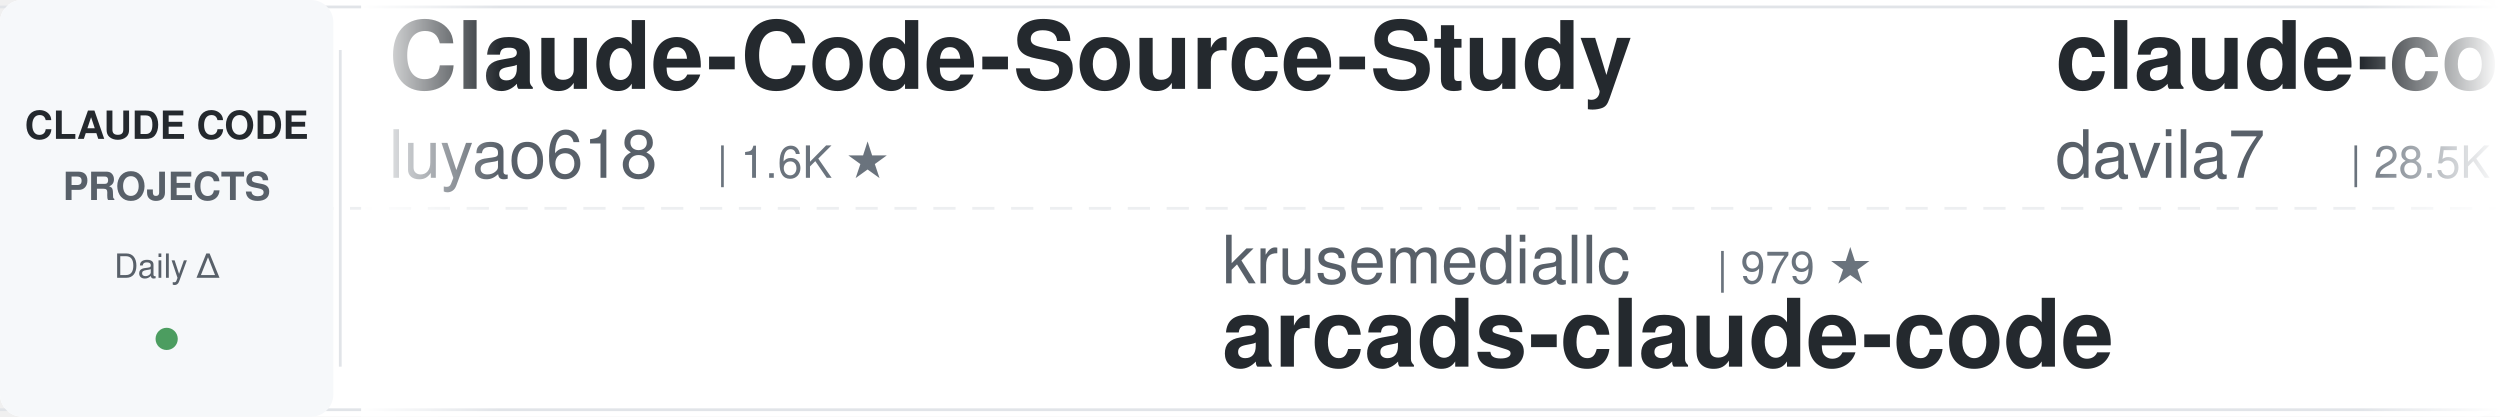
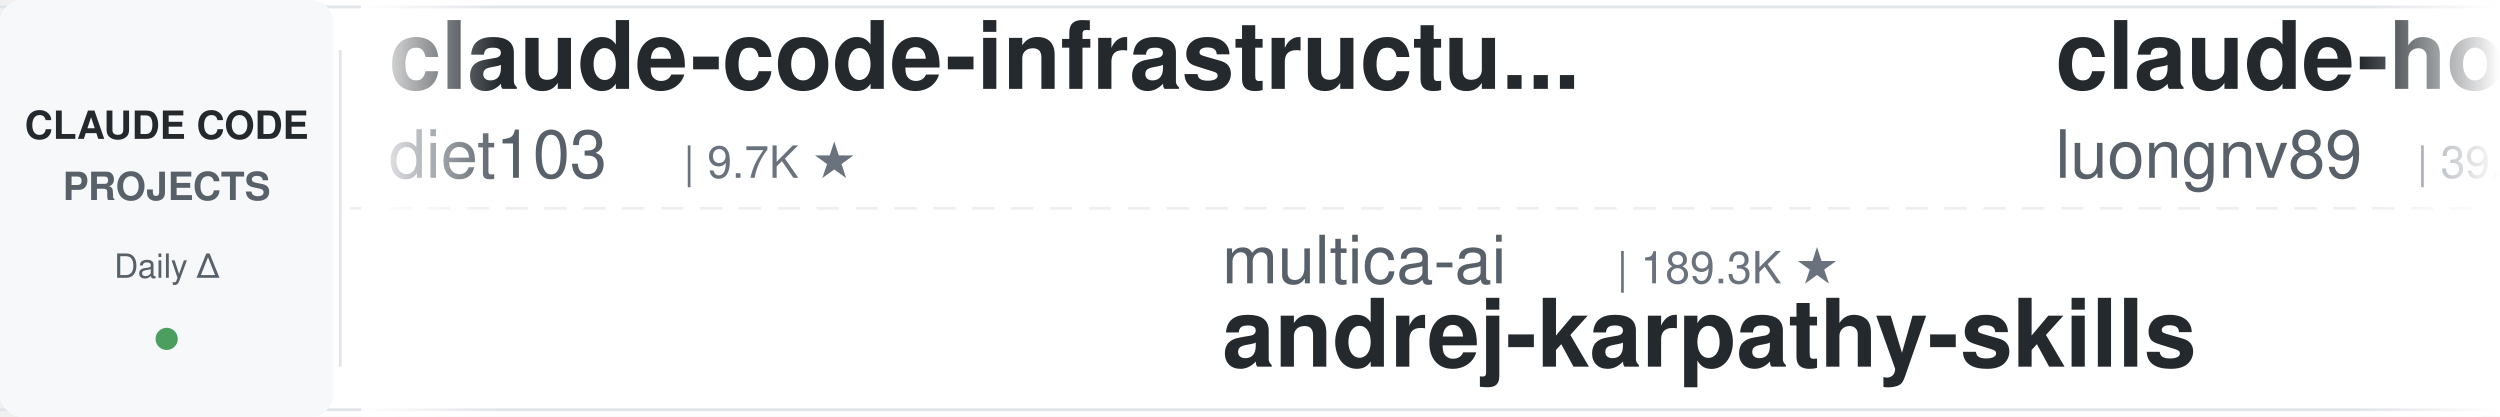
<svg xmlns="http://www.w3.org/2000/svg" width="900" height="150">
  <defs>
    <linearGradient id="leftFade" x1="0%" y1="0%" x2="100%" y2="0%">
      <stop offset="0%" style="stop-color:#ffffff;stop-opacity:1" />
      <stop offset="100%" style="stop-color:#ffffff;stop-opacity:0" />
    </linearGradient>
    <linearGradient id="rightFade" x1="0%" y1="0%" x2="100%" y2="0%">
      <stop offset="0%" style="stop-color:#ffffff;stop-opacity:0" />
      <stop offset="100%" style="stop-color:#ffffff;stop-opacity:1" />
    </linearGradient>
  </defs>
  <rect width="900" height="150" fill="#ffffff" rx="8" />
  <rect x="0" y="2" width="900" height="1" fill="#e1e4e8" />
  <rect x="0" y="147" width="900" height="1" fill="#e1e4e8" />
  <line x1="0" y1="75" x2="900" y2="75" stroke="#e1e4e8" stroke-width="1" stroke-dasharray="8 6" opacity="0.6" />
  <rect x="0" y="0" width="120" height="150" fill="#f6f8fa" rx="8" />
  <text x="60" y="50" font-family="-apple-system, BlinkMacSystemFont, 'Segoe UI', Helvetica, Arial, sans-serif" font-size="14" font-weight="600" fill="#24292e" text-anchor="middle">CLAUDE CODE</text>
  <text x="60" y="72" font-family="-apple-system, BlinkMacSystemFont, 'Segoe UI', Helvetica, Arial, sans-serif" font-size="14" font-weight="600" fill="#586069" text-anchor="middle">PROJECTS</text>
  <text x="60" y="100" font-family="-apple-system, BlinkMacSystemFont, 'Segoe UI', Helvetica, Arial, sans-serif" font-size="12" font-weight="500" fill="#586069" text-anchor="middle">Daily Δ</text>
  <circle cx="60" cy="122" r="4" fill="#22863a" opacity="0.8" />
  <rect x="122" y="18" width="1" height="114" fill="#e1e4e8" />
  <clipPath id="tickerClip">
    <rect x="130" y="0" width="770" height="150" />
  </clipPath>
  <g clip-path="url(#tickerClip)">
    <g id="tickerItems">
      <animateTransform attributeName="transform" attributeType="XML" type="translate" from="0 0" to="-3000 0" dur="54s" repeatCount="indefinite" />
      <g transform="translate(0, 0)">
-         <text x="140" y="32" font-family="-apple-system, BlinkMacSystemFont, 'Segoe UI', Helvetica, Arial, sans-serif" font-size="34" font-weight="600" fill="#24292e">Claude-Code-Source-Study</text>
-         <text x="140" y="64" font-family="-apple-system, BlinkMacSystemFont, 'Segoe UI', Helvetica, Arial, sans-serif" font-size="24" font-weight="400" fill="#586069">luyao618</text>
-         <text x="258" y="64" font-family="-apple-system, BlinkMacSystemFont, 'Segoe UI', Helvetica, Arial, sans-serif" font-size="16" font-weight="500" fill="#6a737d">| 1.6K ★</text>
+         <text x="140" y="32" font-family="-apple-system, BlinkMacSystemFont, 'Segoe UI', Helvetica, Arial, sans-serif" font-size="34" font-weight="600" fill="#24292e">claude-code-infrastructu...</text>
+         <text x="140" y="64" font-family="-apple-system, BlinkMacSystemFont, 'Segoe UI', Helvetica, Arial, sans-serif" font-size="24" font-weight="400" fill="#586069">diet103</text>
+         <text x="246" y="64" font-family="-apple-system, BlinkMacSystemFont, 'Segoe UI', Helvetica, Arial, sans-serif" font-size="16" font-weight="500" fill="#6a737d">| 9.7K ★</text>
      </g>
      <g transform="translate(300, 0)">
+         <text x="140" y="102" font-family="-apple-system, BlinkMacSystemFont, 'Segoe UI', Helvetica, Arial, sans-serif" font-size="24" font-weight="400" fill="#586069">multica-ai</text>
+         <text x="282" y="102" font-family="-apple-system, BlinkMacSystemFont, 'Segoe UI', Helvetica, Arial, sans-serif" font-size="16" font-weight="500" fill="#6a737d">| 189.3K ★</text>
+         <text x="140" y="132" font-family="-apple-system, BlinkMacSystemFont, 'Segoe UI', Helvetica, Arial, sans-serif" font-size="34" font-weight="600" fill="#24292e">andrej-karpathy-skills</text>
+       </g>
+       <g transform="translate(600, 0)">
+         <text x="140" y="32" font-family="-apple-system, BlinkMacSystemFont, 'Segoe UI', Helvetica, Arial, sans-serif" font-size="34" font-weight="600" fill="#24292e">claude-howto</text>
+         <text x="140" y="64" font-family="-apple-system, BlinkMacSystemFont, 'Segoe UI', Helvetica, Arial, sans-serif" font-size="24" font-weight="400" fill="#586069">luongnv89</text>
+         <text x="270" y="64" font-family="-apple-system, BlinkMacSystemFont, 'Segoe UI', Helvetica, Arial, sans-serif" font-size="16" font-weight="500" fill="#6a737d">| 39.4K ★</text>
+       </g>
+       <g transform="translate(900, 0)">
+         <text x="140" y="102" font-family="-apple-system, BlinkMacSystemFont, 'Segoe UI', Helvetica, Arial, sans-serif" font-size="24" font-weight="400" fill="#586069">ding113</text>
+         <text x="246" y="102" font-family="-apple-system, BlinkMacSystemFont, 'Segoe UI', Helvetica, Arial, sans-serif" font-size="16" font-weight="500" fill="#6a737d">| 3.2K ★</text>
+         <text x="140" y="132" font-family="-apple-system, BlinkMacSystemFont, 'Segoe UI', Helvetica, Arial, sans-serif" font-size="34" font-weight="600" fill="#24292e">claude-code-hub</text>
+       </g>
+       <g transform="translate(1200, 0)">
+         <text x="140" y="32" font-family="-apple-system, BlinkMacSystemFont, 'Segoe UI', Helvetica, Arial, sans-serif" font-size="34" font-weight="600" fill="#24292e">claude-code-video-toolki...</text>
+         <text x="140" y="64" font-family="-apple-system, BlinkMacSystemFont, 'Segoe UI', Helvetica, Arial, sans-serif" font-size="24" font-weight="400" fill="#586069">digitalsamba</text>
+         <text x="306" y="64" font-family="-apple-system, BlinkMacSystemFont, 'Segoe UI', Helvetica, Arial, sans-serif" font-size="16" font-weight="500" fill="#6a737d">| 1.7K ★</text>
+       </g>
+       <g transform="translate(1500, 0)">
        <text x="140" y="102" font-family="-apple-system, BlinkMacSystemFont, 'Segoe UI', Helvetica, Arial, sans-serif" font-size="24" font-weight="400" fill="#586069">krusemediallc</text>
-         <text x="318" y="102" font-family="-apple-system, BlinkMacSystemFont, 'Segoe UI', Helvetica, Arial, sans-serif" font-size="16" font-weight="500" fill="#6a737d">| 979 ★</text>
+         <text x="318" y="102" font-family="-apple-system, BlinkMacSystemFont, 'Segoe UI', Helvetica, Arial, sans-serif" font-size="16" font-weight="500" fill="#6a737d">| 980 ★</text>
        <text x="140" y="132" font-family="-apple-system, BlinkMacSystemFont, 'Segoe UI', Helvetica, Arial, sans-serif" font-size="34" font-weight="600" fill="#24292e">arcads-claude-code</text>
      </g>
-       <g transform="translate(600, 0)">
-         <text x="140" y="32" font-family="-apple-system, BlinkMacSystemFont, 'Segoe UI', Helvetica, Arial, sans-serif" font-size="34" font-weight="600" fill="#24292e">claude-code-templates</text>
-         <text x="140" y="64" font-family="-apple-system, BlinkMacSystemFont, 'Segoe UI', Helvetica, Arial, sans-serif" font-size="24" font-weight="400" fill="#586069">davila7</text>
-         <text x="246" y="64" font-family="-apple-system, BlinkMacSystemFont, 'Segoe UI', Helvetica, Arial, sans-serif" font-size="16" font-weight="500" fill="#6a737d">| 28.5K ★</text>
-       </g>
-       <g transform="translate(900, 0)">
-         <text x="140" y="102" font-family="-apple-system, BlinkMacSystemFont, 'Segoe UI', Helvetica, Arial, sans-serif" font-size="24" font-weight="400" fill="#586069">1rgs</text>
-         <text x="210" y="102" font-family="-apple-system, BlinkMacSystemFont, 'Segoe UI', Helvetica, Arial, sans-serif" font-size="16" font-weight="500" fill="#6a737d">| 3.7K ★</text>
-         <text x="140" y="132" font-family="-apple-system, BlinkMacSystemFont, 'Segoe UI', Helvetica, Arial, sans-serif" font-size="34" font-weight="600" fill="#24292e">claude-code-proxy</text>
-       </g>
-       <g transform="translate(1200, 0)">
-         <text x="140" y="32" font-family="-apple-system, BlinkMacSystemFont, 'Segoe UI', Helvetica, Arial, sans-serif" font-size="34" font-weight="600" fill="#24292e">claude-code-workflows</text>
-         <text x="140" y="64" font-family="-apple-system, BlinkMacSystemFont, 'Segoe UI', Helvetica, Arial, sans-serif" font-size="24" font-weight="400" fill="#586069">OneRedOak</text>
-         <text x="270" y="64" font-family="-apple-system, BlinkMacSystemFont, 'Segoe UI', Helvetica, Arial, sans-serif" font-size="16" font-weight="500" fill="#6a737d">| 3.9K ★</text>
-       </g>
-       <g transform="translate(1500, 0)">
-         <text x="140" y="102" font-family="-apple-system, BlinkMacSystemFont, 'Segoe UI', Helvetica, Arial, sans-serif" font-size="24" font-weight="400" fill="#586069">AprilNEA</text>
-         <text x="258" y="102" font-family="-apple-system, BlinkMacSystemFont, 'Segoe UI', Helvetica, Arial, sans-serif" font-size="16" font-weight="500" fill="#6a737d">| 388 ★</text>
-         <text x="140" y="132" font-family="-apple-system, BlinkMacSystemFont, 'Segoe UI', Helvetica, Arial, sans-serif" font-size="34" font-weight="600" fill="#24292e">claude-code-source</text>
-       </g>
      <g transform="translate(1800, 0)">
-         <text x="140" y="32" font-family="-apple-system, BlinkMacSystemFont, 'Segoe UI', Helvetica, Arial, sans-serif" font-size="34" font-weight="600" fill="#24292e">learn-claude-code</text>
-         <text x="140" y="64" font-family="-apple-system, BlinkMacSystemFont, 'Segoe UI', Helvetica, Arial, sans-serif" font-size="24" font-weight="400" fill="#586069">shareAI-lab</text>
-         <text x="294" y="64" font-family="-apple-system, BlinkMacSystemFont, 'Segoe UI', Helvetica, Arial, sans-serif" font-size="16" font-weight="500" fill="#6a737d">| 70.2K ★</text>
+         <text x="140" y="32" font-family="-apple-system, BlinkMacSystemFont, 'Segoe UI', Helvetica, Arial, sans-serif" font-size="34" font-weight="600" fill="#24292e">claude_code_src</text>
+         <text x="140" y="64" font-family="-apple-system, BlinkMacSystemFont, 'Segoe UI', Helvetica, Arial, sans-serif" font-size="24" font-weight="400" fill="#586069">ponponon</text>
+         <text x="258" y="64" font-family="-apple-system, BlinkMacSystemFont, 'Segoe UI', Helvetica, Arial, sans-serif" font-size="16" font-weight="500" fill="#6a737d">| 2.3K ★</text>
      </g>
      <g transform="translate(2100, 0)">
-         <text x="140" y="102" font-family="-apple-system, BlinkMacSystemFont, 'Segoe UI', Helvetica, Arial, sans-serif" font-size="24" font-weight="400" fill="#586069">disler</text>
-         <text x="234" y="102" font-family="-apple-system, BlinkMacSystemFont, 'Segoe UI', Helvetica, Arial, sans-serif" font-size="16" font-weight="500" fill="#6a737d">| 3.8K ★</text>
-         <text x="140" y="132" font-family="-apple-system, BlinkMacSystemFont, 'Segoe UI', Helvetica, Arial, sans-serif" font-size="34" font-weight="600" fill="#24292e">claude-code-hooks-master...</text>
+         <text x="140" y="102" font-family="-apple-system, BlinkMacSystemFont, 'Segoe UI', Helvetica, Arial, sans-serif" font-size="24" font-weight="400" fill="#586069">Yeachan-Heo</text>
+         <text x="294" y="102" font-family="-apple-system, BlinkMacSystemFont, 'Segoe UI', Helvetica, Arial, sans-serif" font-size="16" font-weight="500" fill="#6a737d">| 37.6K ★</text>
+         <text x="140" y="132" font-family="-apple-system, BlinkMacSystemFont, 'Segoe UI', Helvetica, Arial, sans-serif" font-size="34" font-weight="600" fill="#24292e">oh-my-claudecode</text>
      </g>
      <g transform="translate(2400, 0)">
-         <text x="140" y="32" font-family="-apple-system, BlinkMacSystemFont, 'Segoe UI', Helvetica, Arial, sans-serif" font-size="34" font-weight="600" fill="#24292e">awesome-claude-code</text>
-         <text x="140" y="64" font-family="-apple-system, BlinkMacSystemFont, 'Segoe UI', Helvetica, Arial, sans-serif" font-size="24" font-weight="400" fill="#586069">jqueryscript</text>
-         <text x="306" y="64" font-family="-apple-system, BlinkMacSystemFont, 'Segoe UI', Helvetica, Arial, sans-serif" font-size="16" font-weight="500" fill="#6a737d">| 458 ★</text>
+         <text x="140" y="32" font-family="-apple-system, BlinkMacSystemFont, 'Segoe UI', Helvetica, Arial, sans-serif" font-size="34" font-weight="600" fill="#24292e">claude-skills</text>
+         <text x="140" y="64" font-family="-apple-system, BlinkMacSystemFont, 'Segoe UI', Helvetica, Arial, sans-serif" font-size="24" font-weight="400" fill="#586069">alirezarezvani</text>
+         <text x="330" y="64" font-family="-apple-system, BlinkMacSystemFont, 'Segoe UI', Helvetica, Arial, sans-serif" font-size="16" font-weight="500" fill="#6a737d">| 21.6K ★</text>
      </g>
      <g transform="translate(2700, 0)">
-         <text x="140" y="102" font-family="-apple-system, BlinkMacSystemFont, 'Segoe UI', Helvetica, Arial, sans-serif" font-size="24" font-weight="400" fill="#586069">disler</text>
-         <text x="234" y="102" font-family="-apple-system, BlinkMacSystemFont, 'Segoe UI', Helvetica, Arial, sans-serif" font-size="16" font-weight="500" fill="#6a737d">| 1.5K ★</text>
-         <text x="140" y="132" font-family="-apple-system, BlinkMacSystemFont, 'Segoe UI', Helvetica, Arial, sans-serif" font-size="34" font-weight="600" fill="#24292e">pi-vs-claude-code</text>
+         <text x="140" y="102" font-family="-apple-system, BlinkMacSystemFont, 'Segoe UI', Helvetica, Arial, sans-serif" font-size="24" font-weight="400" fill="#586069">anthropics</text>
+         <text x="282" y="102" font-family="-apple-system, BlinkMacSystemFont, 'Segoe UI', Helvetica, Arial, sans-serif" font-size="16" font-weight="500" fill="#6a737d">| 5.5K ★</text>
+         <text x="140" y="132" font-family="-apple-system, BlinkMacSystemFont, 'Segoe UI', Helvetica, Arial, sans-serif" font-size="34" font-weight="600" fill="#24292e">claude-code-security-rev...</text>
      </g>
      <g transform="translate(3000, 0)">
-         <text x="140" y="32" font-family="-apple-system, BlinkMacSystemFont, 'Segoe UI', Helvetica, Arial, sans-serif" font-size="34" font-weight="600" fill="#24292e">Claude-Code-Source-Study</text>
-         <text x="140" y="64" font-family="-apple-system, BlinkMacSystemFont, 'Segoe UI', Helvetica, Arial, sans-serif" font-size="24" font-weight="400" fill="#586069">luyao618</text>
-         <text x="258" y="64" font-family="-apple-system, BlinkMacSystemFont, 'Segoe UI', Helvetica, Arial, sans-serif" font-size="16" font-weight="500" fill="#6a737d">| 1.6K ★</text>
+         <text x="140" y="32" font-family="-apple-system, BlinkMacSystemFont, 'Segoe UI', Helvetica, Arial, sans-serif" font-size="34" font-weight="600" fill="#24292e">claude-code-infrastructu...</text>
+         <text x="140" y="64" font-family="-apple-system, BlinkMacSystemFont, 'Segoe UI', Helvetica, Arial, sans-serif" font-size="24" font-weight="400" fill="#586069">diet103</text>
+         <text x="246" y="64" font-family="-apple-system, BlinkMacSystemFont, 'Segoe UI', Helvetica, Arial, sans-serif" font-size="16" font-weight="500" fill="#6a737d">| 9.7K ★</text>
      </g>
      <g transform="translate(3300, 0)">
-         <text x="140" y="102" font-family="-apple-system, BlinkMacSystemFont, 'Segoe UI', Helvetica, Arial, sans-serif" font-size="24" font-weight="400" fill="#586069">krusemediallc</text>
-         <text x="318" y="102" font-family="-apple-system, BlinkMacSystemFont, 'Segoe UI', Helvetica, Arial, sans-serif" font-size="16" font-weight="500" fill="#6a737d">| 979 ★</text>
-         <text x="140" y="132" font-family="-apple-system, BlinkMacSystemFont, 'Segoe UI', Helvetica, Arial, sans-serif" font-size="34" font-weight="600" fill="#24292e">arcads-claude-code</text>
+         <text x="140" y="102" font-family="-apple-system, BlinkMacSystemFont, 'Segoe UI', Helvetica, Arial, sans-serif" font-size="24" font-weight="400" fill="#586069">multica-ai</text>
+         <text x="282" y="102" font-family="-apple-system, BlinkMacSystemFont, 'Segoe UI', Helvetica, Arial, sans-serif" font-size="16" font-weight="500" fill="#6a737d">| 189.3K ★</text>
+         <text x="140" y="132" font-family="-apple-system, BlinkMacSystemFont, 'Segoe UI', Helvetica, Arial, sans-serif" font-size="34" font-weight="600" fill="#24292e">andrej-karpathy-skills</text>
      </g>
      <g transform="translate(3600, 0)">
-         <text x="140" y="32" font-family="-apple-system, BlinkMacSystemFont, 'Segoe UI', Helvetica, Arial, sans-serif" font-size="34" font-weight="600" fill="#24292e">claude-code-templates</text>
-         <text x="140" y="64" font-family="-apple-system, BlinkMacSystemFont, 'Segoe UI', Helvetica, Arial, sans-serif" font-size="24" font-weight="400" fill="#586069">davila7</text>
-         <text x="246" y="64" font-family="-apple-system, BlinkMacSystemFont, 'Segoe UI', Helvetica, Arial, sans-serif" font-size="16" font-weight="500" fill="#6a737d">| 28.5K ★</text>
+         <text x="140" y="32" font-family="-apple-system, BlinkMacSystemFont, 'Segoe UI', Helvetica, Arial, sans-serif" font-size="34" font-weight="600" fill="#24292e">claude-howto</text>
+         <text x="140" y="64" font-family="-apple-system, BlinkMacSystemFont, 'Segoe UI', Helvetica, Arial, sans-serif" font-size="24" font-weight="400" fill="#586069">luongnv89</text>
+         <text x="270" y="64" font-family="-apple-system, BlinkMacSystemFont, 'Segoe UI', Helvetica, Arial, sans-serif" font-size="16" font-weight="500" fill="#6a737d">| 39.4K ★</text>
      </g>
      <g transform="translate(3900, 0)">
-         <text x="140" y="102" font-family="-apple-system, BlinkMacSystemFont, 'Segoe UI', Helvetica, Arial, sans-serif" font-size="24" font-weight="400" fill="#586069">1rgs</text>
-         <text x="210" y="102" font-family="-apple-system, BlinkMacSystemFont, 'Segoe UI', Helvetica, Arial, sans-serif" font-size="16" font-weight="500" fill="#6a737d">| 3.7K ★</text>
-         <text x="140" y="132" font-family="-apple-system, BlinkMacSystemFont, 'Segoe UI', Helvetica, Arial, sans-serif" font-size="34" font-weight="600" fill="#24292e">claude-code-proxy</text>
+         <text x="140" y="102" font-family="-apple-system, BlinkMacSystemFont, 'Segoe UI', Helvetica, Arial, sans-serif" font-size="24" font-weight="400" fill="#586069">ding113</text>
+         <text x="246" y="102" font-family="-apple-system, BlinkMacSystemFont, 'Segoe UI', Helvetica, Arial, sans-serif" font-size="16" font-weight="500" fill="#6a737d">| 3.2K ★</text>
+         <text x="140" y="132" font-family="-apple-system, BlinkMacSystemFont, 'Segoe UI', Helvetica, Arial, sans-serif" font-size="34" font-weight="600" fill="#24292e">claude-code-hub</text>
      </g>
    </g>
  </g>
  <rect x="130" y="0" width="50" height="150" fill="url(#leftFade)" />
  <rect x="850" y="0" width="50" height="150" fill="url(#rightFade)" />
</svg>
